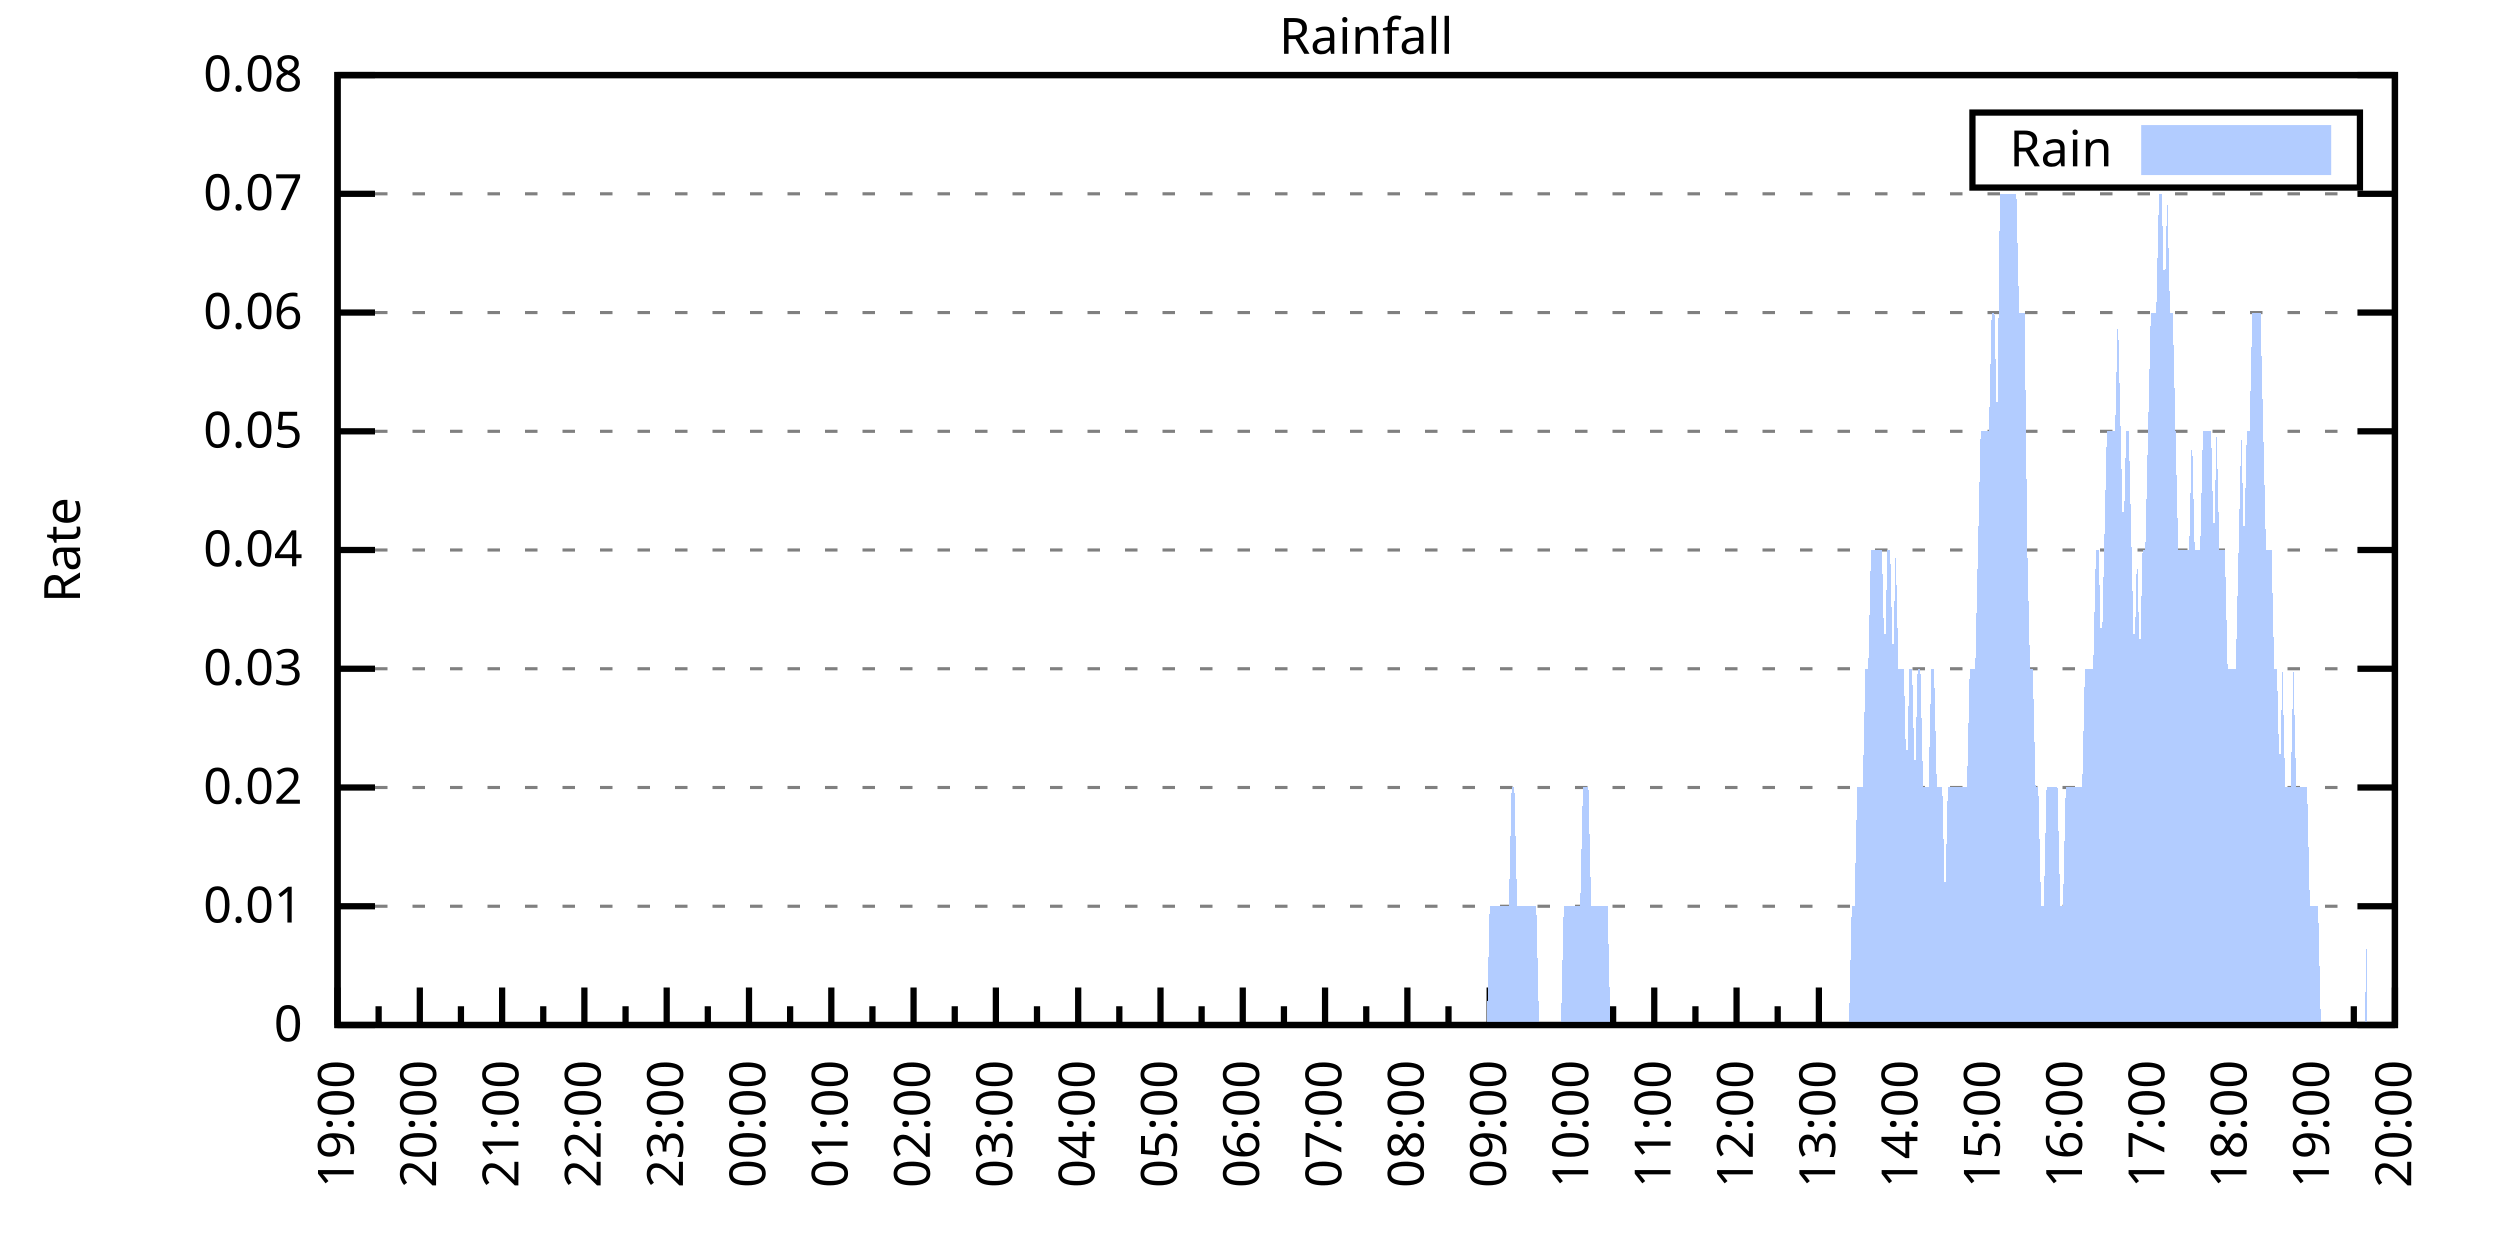
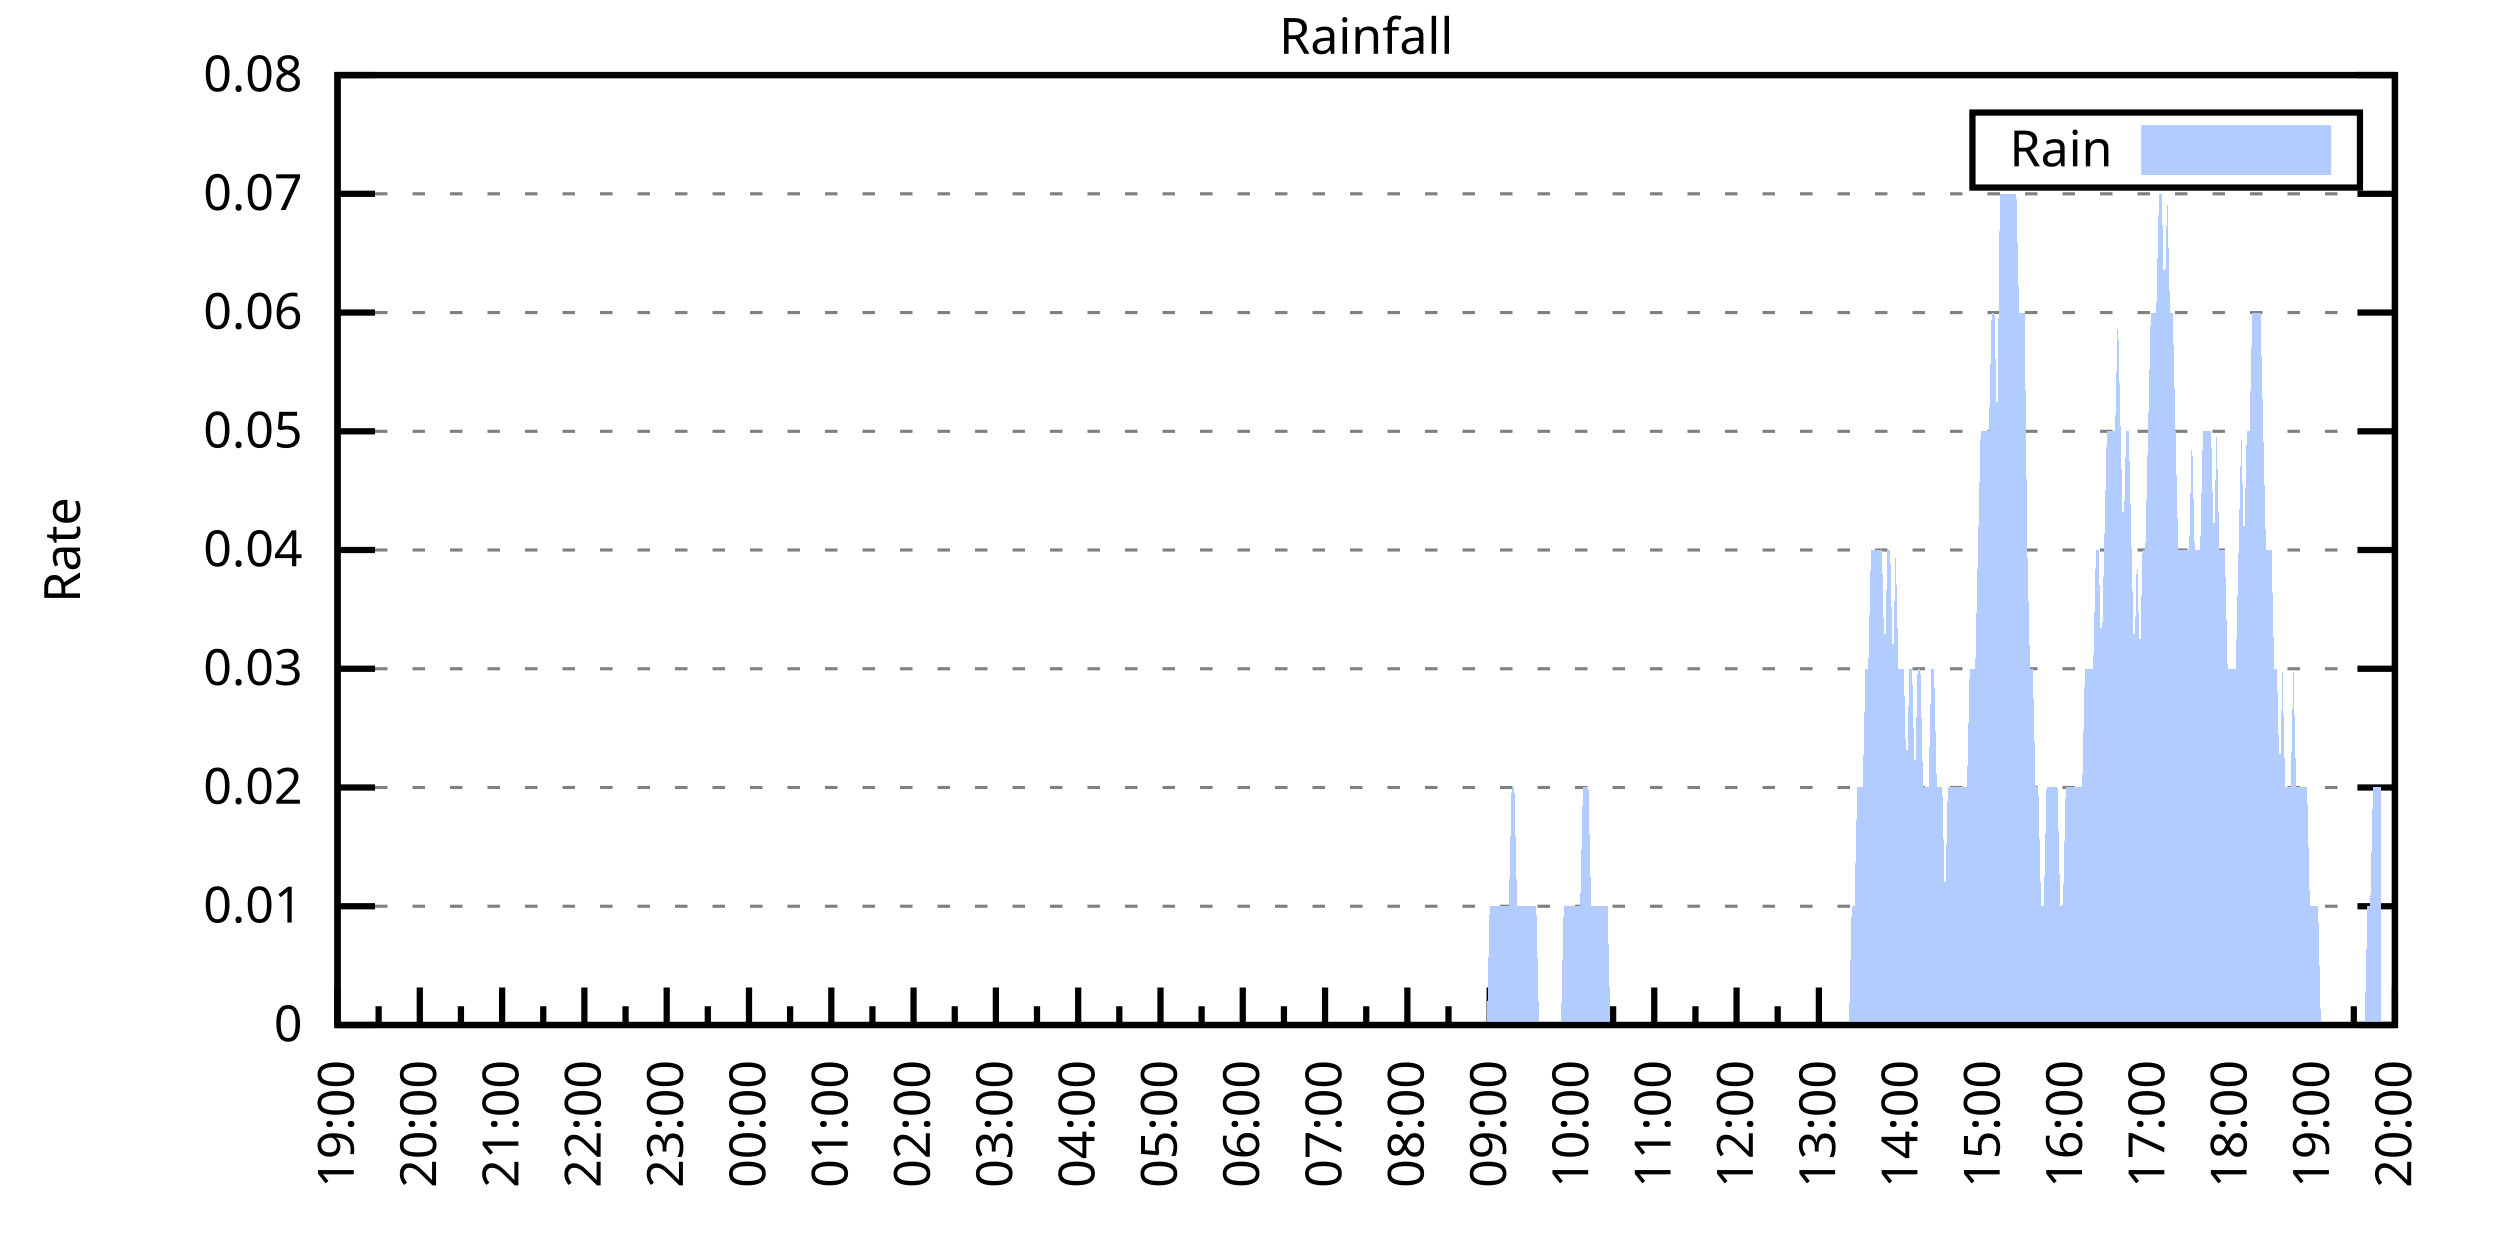
<svg xmlns="http://www.w3.org/2000/svg" xmlns:xlink="http://www.w3.org/1999/xlink" width="400" height="200" viewBox="0 0 400 200">
  <g id="gnuplot_canvas">
    <rect x="0" y="0" width="400" height="200" fill="none" />
    <defs>
      <circle id="gpDot" r="0.5" stroke-width="0.5" stroke="currentColor" />
      <path id="gpPt0" stroke-width="0.333" stroke="currentColor" d="M-1,0 h2 M0,-1 v2" />
      <path id="gpPt1" stroke-width="0.333" stroke="currentColor" d="M-1,-1 L1,1 M1,-1 L-1,1" />
      <path id="gpPt2" stroke-width="0.333" stroke="currentColor" d="M-1,0 L1,0 M0,-1 L0,1 M-1,-1 L1,1 M-1,1 L1,-1" />
      <rect id="gpPt3" stroke-width="0.333" stroke="currentColor" x="-1" y="-1" width="2" height="2" />
      <rect id="gpPt4" stroke-width="0.333" stroke="currentColor" fill="currentColor" x="-1" y="-1" width="2" height="2" />
      <circle id="gpPt5" stroke-width="0.333" stroke="currentColor" cx="0" cy="0" r="1" />
      <use xlink:href="#gpPt5" id="gpPt6" fill="currentColor" stroke="none" />
      <path id="gpPt7" stroke-width="0.333" stroke="currentColor" d="M0,-1.33 L-1.33,0.67 L1.33,0.67 z" />
      <use xlink:href="#gpPt7" id="gpPt8" fill="currentColor" stroke="none" />
      <use xlink:href="#gpPt7" id="gpPt9" stroke="currentColor" transform="rotate(180)" />
      <use xlink:href="#gpPt9" id="gpPt10" fill="currentColor" stroke="none" />
      <use xlink:href="#gpPt3" id="gpPt11" stroke="currentColor" transform="rotate(45)" />
      <use xlink:href="#gpPt11" id="gpPt12" fill="currentColor" stroke="none" />
      <path id="gpPt13" stroke-width="0.333" stroke="currentColor" d="M0,1.330 L1.265,0.411 L0.782,-1.067 L-0.782,-1.076 L-1.265,0.411 z" />
      <use xlink:href="#gpPt13" id="gpPt14" fill="currentColor" stroke="none" />
      <filter id="textbox" filterUnits="objectBoundingBox" x="0" y="0" height="1" width="1">
        <feFlood flood-color="white" flood-opacity="1" result="bgnd" />
        <feComposite in="SourceGraphic" in2="bgnd" operator="atop" />
      </filter>
      <filter id="greybox" filterUnits="objectBoundingBox" x="0" y="0" height="1" width="1">
        <feFlood flood-color="lightgrey" flood-opacity="1" result="grey" />
        <feComposite in="SourceGraphic" in2="grey" operator="atop" />
      </filter>
    </defs>
    <g fill="none" color="white" stroke="currentColor" stroke-width="1.00" stroke-linecap="butt" stroke-linejoin="miter">
</g>
    <g fill="none" color="black" stroke="currentColor" stroke-width="1.00" stroke-linecap="butt" stroke-linejoin="miter">
      <g stroke="none" shape-rendering="crispEdges">
        <polygon fill="rgb(255, 255, 255)" points="54.00,164.00 383.18,164.00 383.18,12.02 54.00,12.02 " />
      </g>
    </g>
    <g fill="none" color="black" stroke="currentColor" stroke-width="1.00" stroke-linecap="butt" stroke-linejoin="miter">
</g>
    <g fill="none" color="black" stroke="black" stroke-width="0.50" stroke-linecap="butt" stroke-linejoin="miter">
</g>
    <g fill="none" color="gray" stroke="currentColor" stroke-width="0.50" stroke-linecap="butt" stroke-linejoin="miter">
      <path stroke="gray" stroke-dasharray="2,4" class="gridline" d="M54.00,164.00 L383.19,164.00  " />
    </g>
    <g fill="none" color="gray" stroke="gray" stroke-width="1.00" stroke-linecap="butt" stroke-linejoin="miter">
</g>
    <g fill="none" color="black" stroke="currentColor" stroke-width="1.00" stroke-linecap="butt" stroke-linejoin="miter">
      <path stroke="black" d="M54.00,164.00 L60.00,164.00 M383.19,164.00 L377.19,164.00  " />
      <g transform="translate(48.40,166.60)" stroke="none" fill="black" font-family="Sans" font-size="8.00" text-anchor="end">
        <text>
          <tspan font-family="Sans"> 0</tspan>
        </text>
      </g>
    </g>
    <g fill="none" color="black" stroke="currentColor" stroke-width="1.00" stroke-linecap="butt" stroke-linejoin="miter">
</g>
    <g fill="none" color="black" stroke="black" stroke-width="0.50" stroke-linecap="butt" stroke-linejoin="miter">
</g>
    <g fill="none" color="gray" stroke="currentColor" stroke-width="0.50" stroke-linecap="butt" stroke-linejoin="miter">
      <path stroke="gray" stroke-dasharray="2,4" class="gridline" d="M54.00,145.00 L383.19,145.00  " />
    </g>
    <g fill="none" color="gray" stroke="gray" stroke-width="1.00" stroke-linecap="butt" stroke-linejoin="miter">
</g>
    <g fill="none" color="black" stroke="currentColor" stroke-width="1.00" stroke-linecap="butt" stroke-linejoin="miter">
      <path stroke="black" d="M54.00,145.00 L60.00,145.00 M383.19,145.00 L377.19,145.00  " />
      <g transform="translate(48.40,147.60)" stroke="none" fill="black" font-family="Sans" font-size="8.00" text-anchor="end">
        <text>
          <tspan font-family="Sans"> 0.01</tspan>
        </text>
      </g>
    </g>
    <g fill="none" color="black" stroke="currentColor" stroke-width="1.00" stroke-linecap="butt" stroke-linejoin="miter">
</g>
    <g fill="none" color="black" stroke="black" stroke-width="0.50" stroke-linecap="butt" stroke-linejoin="miter">
</g>
    <g fill="none" color="gray" stroke="currentColor" stroke-width="0.50" stroke-linecap="butt" stroke-linejoin="miter">
      <path stroke="gray" stroke-dasharray="2,4" class="gridline" d="M54.00,126.00 L383.19,126.00  " />
    </g>
    <g fill="none" color="gray" stroke="gray" stroke-width="1.00" stroke-linecap="butt" stroke-linejoin="miter">
</g>
    <g fill="none" color="black" stroke="currentColor" stroke-width="1.00" stroke-linecap="butt" stroke-linejoin="miter">
      <path stroke="black" d="M54.00,126.00 L60.00,126.00 M383.19,126.00 L377.19,126.00  " />
      <g transform="translate(48.40,128.60)" stroke="none" fill="black" font-family="Sans" font-size="8.00" text-anchor="end">
        <text>
          <tspan font-family="Sans"> 0.02</tspan>
        </text>
      </g>
    </g>
    <g fill="none" color="black" stroke="currentColor" stroke-width="1.00" stroke-linecap="butt" stroke-linejoin="miter">
</g>
    <g fill="none" color="black" stroke="black" stroke-width="0.50" stroke-linecap="butt" stroke-linejoin="miter">
</g>
    <g fill="none" color="gray" stroke="currentColor" stroke-width="0.50" stroke-linecap="butt" stroke-linejoin="miter">
      <path stroke="gray" stroke-dasharray="2,4" class="gridline" d="M54.00,107.00 L383.19,107.00  " />
    </g>
    <g fill="none" color="gray" stroke="gray" stroke-width="1.00" stroke-linecap="butt" stroke-linejoin="miter">
</g>
    <g fill="none" color="black" stroke="currentColor" stroke-width="1.00" stroke-linecap="butt" stroke-linejoin="miter">
      <path stroke="black" d="M54.00,107.00 L60.00,107.00 M383.19,107.00 L377.19,107.00  " />
      <g transform="translate(48.40,109.60)" stroke="none" fill="black" font-family="Sans" font-size="8.00" text-anchor="end">
        <text>
          <tspan font-family="Sans"> 0.03</tspan>
        </text>
      </g>
    </g>
    <g fill="none" color="black" stroke="currentColor" stroke-width="1.00" stroke-linecap="butt" stroke-linejoin="miter">
</g>
    <g fill="none" color="black" stroke="black" stroke-width="0.50" stroke-linecap="butt" stroke-linejoin="miter">
</g>
    <g fill="none" color="gray" stroke="currentColor" stroke-width="0.50" stroke-linecap="butt" stroke-linejoin="miter">
      <path stroke="gray" stroke-dasharray="2,4" class="gridline" d="M54.00,88.00 L383.19,88.00  " />
    </g>
    <g fill="none" color="gray" stroke="gray" stroke-width="1.00" stroke-linecap="butt" stroke-linejoin="miter">
</g>
    <g fill="none" color="black" stroke="currentColor" stroke-width="1.00" stroke-linecap="butt" stroke-linejoin="miter">
      <path stroke="black" d="M54.00,88.00 L60.00,88.00 M383.19,88.00 L377.19,88.00  " />
      <g transform="translate(48.40,90.60)" stroke="none" fill="black" font-family="Sans" font-size="8.00" text-anchor="end">
        <text>
          <tspan font-family="Sans"> 0.04</tspan>
        </text>
      </g>
    </g>
    <g fill="none" color="black" stroke="currentColor" stroke-width="1.00" stroke-linecap="butt" stroke-linejoin="miter">
</g>
    <g fill="none" color="black" stroke="black" stroke-width="0.50" stroke-linecap="butt" stroke-linejoin="miter">
</g>
    <g fill="none" color="gray" stroke="currentColor" stroke-width="0.50" stroke-linecap="butt" stroke-linejoin="miter">
      <path stroke="gray" stroke-dasharray="2,4" class="gridline" d="M54.00,69.01 L383.19,69.01  " />
    </g>
    <g fill="none" color="gray" stroke="gray" stroke-width="1.00" stroke-linecap="butt" stroke-linejoin="miter">
</g>
    <g fill="none" color="black" stroke="currentColor" stroke-width="1.00" stroke-linecap="butt" stroke-linejoin="miter">
      <path stroke="black" d="M54.00,69.01 L60.00,69.01 M383.19,69.01 L377.19,69.01  " />
      <g transform="translate(48.40,71.61)" stroke="none" fill="black" font-family="Sans" font-size="8.00" text-anchor="end">
        <text>
          <tspan font-family="Sans"> 0.05</tspan>
        </text>
      </g>
    </g>
    <g fill="none" color="black" stroke="currentColor" stroke-width="1.00" stroke-linecap="butt" stroke-linejoin="miter">
</g>
    <g fill="none" color="black" stroke="black" stroke-width="0.50" stroke-linecap="butt" stroke-linejoin="miter">
</g>
    <g fill="none" color="gray" stroke="currentColor" stroke-width="0.50" stroke-linecap="butt" stroke-linejoin="miter">
      <path stroke="gray" stroke-dasharray="2,4" class="gridline" d="M54.00,50.01 L383.19,50.01  " />
    </g>
    <g fill="none" color="gray" stroke="gray" stroke-width="1.00" stroke-linecap="butt" stroke-linejoin="miter">
</g>
    <g fill="none" color="black" stroke="currentColor" stroke-width="1.00" stroke-linecap="butt" stroke-linejoin="miter">
      <path stroke="black" d="M54.00,50.01 L60.00,50.01 M383.19,50.01 L377.19,50.01  " />
      <g transform="translate(48.40,52.61)" stroke="none" fill="black" font-family="Sans" font-size="8.00" text-anchor="end">
        <text>
          <tspan font-family="Sans"> 0.06</tspan>
        </text>
      </g>
    </g>
    <g fill="none" color="black" stroke="currentColor" stroke-width="1.00" stroke-linecap="butt" stroke-linejoin="miter">
</g>
    <g fill="none" color="black" stroke="black" stroke-width="0.50" stroke-linecap="butt" stroke-linejoin="miter">
</g>
    <g fill="none" color="gray" stroke="currentColor" stroke-width="0.50" stroke-linecap="butt" stroke-linejoin="miter">
      <path stroke="gray" stroke-dasharray="2,4" class="gridline" d="M54.00,31.01 L383.19,31.01  " />
    </g>
    <g fill="none" color="gray" stroke="gray" stroke-width="1.00" stroke-linecap="butt" stroke-linejoin="miter">
</g>
    <g fill="none" color="black" stroke="currentColor" stroke-width="1.00" stroke-linecap="butt" stroke-linejoin="miter">
      <path stroke="black" d="M54.00,31.01 L60.00,31.01 M383.19,31.01 L377.19,31.01  " />
      <g transform="translate(48.40,33.61)" stroke="none" fill="black" font-family="Sans" font-size="8.00" text-anchor="end">
        <text>
          <tspan font-family="Sans"> 0.07</tspan>
        </text>
      </g>
    </g>
    <g fill="none" color="black" stroke="currentColor" stroke-width="1.00" stroke-linecap="butt" stroke-linejoin="miter">
</g>
    <g fill="none" color="black" stroke="black" stroke-width="0.50" stroke-linecap="butt" stroke-linejoin="miter">
</g>
    <g fill="none" color="gray" stroke="currentColor" stroke-width="0.50" stroke-linecap="butt" stroke-linejoin="miter">
      <path stroke="gray" stroke-dasharray="2,4" class="gridline" d="M54.00,12.01 L383.19,12.01  " />
    </g>
    <g fill="none" color="gray" stroke="gray" stroke-width="1.00" stroke-linecap="butt" stroke-linejoin="miter">
</g>
    <g fill="none" color="black" stroke="currentColor" stroke-width="1.00" stroke-linecap="butt" stroke-linejoin="miter">
      <path stroke="black" d="M54.00,12.01 L60.00,12.01 M383.19,12.01 L377.19,12.01  " />
      <g transform="translate(48.40,14.61)" stroke="none" fill="black" font-family="Sans" font-size="8.00" text-anchor="end">
        <text>
          <tspan font-family="Sans"> 0.08</tspan>
        </text>
      </g>
    </g>
    <g fill="none" color="black" stroke="currentColor" stroke-width="1.00" stroke-linecap="butt" stroke-linejoin="miter">
      <path stroke="black" d="M54.00,164.00 L54.00,158.00  " />
      <g transform="translate(56.60,169.60) rotate(270)" stroke="none" fill="black" font-family="Sans" font-size="8.00" text-anchor="end">
        <text>
          <tspan font-family="Sans">19:00</tspan>
        </text>
      </g>
    </g>
    <g fill="none" color="black" stroke="currentColor" stroke-width="1.00" stroke-linecap="butt" stroke-linejoin="miter">
      <path stroke="black" d="M60.58,164.00 L60.58,161.00 M67.17,164.00 L67.17,158.00  " />
      <g transform="translate(69.77,169.60) rotate(270)" stroke="none" fill="black" font-family="Sans" font-size="8.00" text-anchor="end">
        <text>
          <tspan font-family="Sans">20:00</tspan>
        </text>
      </g>
    </g>
    <g fill="none" color="black" stroke="currentColor" stroke-width="1.00" stroke-linecap="butt" stroke-linejoin="miter">
      <path stroke="black" d="M73.75,164.00 L73.75,161.00 M80.34,164.00 L80.34,158.00  " />
      <g transform="translate(82.94,169.60) rotate(270)" stroke="none" fill="black" font-family="Sans" font-size="8.00" text-anchor="end">
        <text>
          <tspan font-family="Sans">21:00</tspan>
        </text>
      </g>
    </g>
    <g fill="none" color="black" stroke="currentColor" stroke-width="1.00" stroke-linecap="butt" stroke-linejoin="miter">
      <path stroke="black" d="M86.92,164.00 L86.92,161.00 M93.50,164.00 L93.50,158.00  " />
      <g transform="translate(96.10,169.60) rotate(270)" stroke="none" fill="black" font-family="Sans" font-size="8.00" text-anchor="end">
        <text>
          <tspan font-family="Sans">22:00</tspan>
        </text>
      </g>
    </g>
    <g fill="none" color="black" stroke="currentColor" stroke-width="1.00" stroke-linecap="butt" stroke-linejoin="miter">
      <path stroke="black" d="M100.09,164.00 L100.09,161.00 M106.67,164.00 L106.67,158.00  " />
      <g transform="translate(109.27,169.60) rotate(270)" stroke="none" fill="black" font-family="Sans" font-size="8.00" text-anchor="end">
        <text>
          <tspan font-family="Sans">23:00</tspan>
        </text>
      </g>
    </g>
    <g fill="none" color="black" stroke="currentColor" stroke-width="1.00" stroke-linecap="butt" stroke-linejoin="miter">
      <path stroke="black" d="M113.25,164.00 L113.25,161.00 M119.84,164.00 L119.84,158.00  " />
      <g transform="translate(122.44,169.60) rotate(270)" stroke="none" fill="black" font-family="Sans" font-size="8.00" text-anchor="end">
        <text>
          <tspan font-family="Sans">00:00</tspan>
        </text>
      </g>
    </g>
    <g fill="none" color="black" stroke="currentColor" stroke-width="1.00" stroke-linecap="butt" stroke-linejoin="miter">
      <path stroke="black" d="M126.42,164.00 L126.42,161.00 M133.01,164.00 L133.01,158.00  " />
      <g transform="translate(135.61,169.60) rotate(270)" stroke="none" fill="black" font-family="Sans" font-size="8.00" text-anchor="end">
        <text>
          <tspan font-family="Sans">01:00</tspan>
        </text>
      </g>
    </g>
    <g fill="none" color="black" stroke="currentColor" stroke-width="1.00" stroke-linecap="butt" stroke-linejoin="miter">
      <path stroke="black" d="M139.59,164.00 L139.59,161.00 M146.17,164.00 L146.17,158.00  " />
      <g transform="translate(148.77,169.60) rotate(270)" stroke="none" fill="black" font-family="Sans" font-size="8.00" text-anchor="end">
        <text>
          <tspan font-family="Sans">02:00</tspan>
        </text>
      </g>
    </g>
    <g fill="none" color="black" stroke="currentColor" stroke-width="1.00" stroke-linecap="butt" stroke-linejoin="miter">
      <path stroke="black" d="M152.76,164.00 L152.76,161.00 M159.34,164.00 L159.34,158.00  " />
      <g transform="translate(161.94,169.60) rotate(270)" stroke="none" fill="black" font-family="Sans" font-size="8.00" text-anchor="end">
        <text>
          <tspan font-family="Sans">03:00</tspan>
        </text>
      </g>
    </g>
    <g fill="none" color="black" stroke="currentColor" stroke-width="1.00" stroke-linecap="butt" stroke-linejoin="miter">
      <path stroke="black" d="M165.92,164.00 L165.92,161.00 M172.51,164.00 L172.51,158.00  " />
      <g transform="translate(175.11,169.60) rotate(270)" stroke="none" fill="black" font-family="Sans" font-size="8.00" text-anchor="end">
        <text>
          <tspan font-family="Sans">04:00</tspan>
        </text>
      </g>
    </g>
    <g fill="none" color="black" stroke="currentColor" stroke-width="1.00" stroke-linecap="butt" stroke-linejoin="miter">
      <path stroke="black" d="M179.09,164.00 L179.09,161.00 M185.68,164.00 L185.68,158.00  " />
      <g transform="translate(188.28,169.60) rotate(270)" stroke="none" fill="black" font-family="Sans" font-size="8.00" text-anchor="end">
        <text>
          <tspan font-family="Sans">05:00</tspan>
        </text>
      </g>
    </g>
    <g fill="none" color="black" stroke="currentColor" stroke-width="1.00" stroke-linecap="butt" stroke-linejoin="miter">
      <path stroke="black" d="M192.26,164.00 L192.26,161.00 M198.84,164.00 L198.84,158.00  " />
      <g transform="translate(201.44,169.60) rotate(270)" stroke="none" fill="black" font-family="Sans" font-size="8.00" text-anchor="end">
        <text>
          <tspan font-family="Sans">06:00</tspan>
        </text>
      </g>
    </g>
    <g fill="none" color="black" stroke="currentColor" stroke-width="1.00" stroke-linecap="butt" stroke-linejoin="miter">
      <path stroke="black" d="M205.43,164.00 L205.43,161.00 M212.01,164.00 L212.01,158.00  " />
      <g transform="translate(214.61,169.60) rotate(270)" stroke="none" fill="black" font-family="Sans" font-size="8.00" text-anchor="end">
        <text>
          <tspan font-family="Sans">07:00</tspan>
        </text>
      </g>
    </g>
    <g fill="none" color="black" stroke="currentColor" stroke-width="1.00" stroke-linecap="butt" stroke-linejoin="miter">
      <path stroke="black" d="M218.60,164.00 L218.60,161.00 M225.18,164.00 L225.18,158.00  " />
      <g transform="translate(227.78,169.60) rotate(270)" stroke="none" fill="black" font-family="Sans" font-size="8.00" text-anchor="end">
        <text>
          <tspan font-family="Sans">08:00</tspan>
        </text>
      </g>
    </g>
    <g fill="none" color="black" stroke="currentColor" stroke-width="1.00" stroke-linecap="butt" stroke-linejoin="miter">
      <path stroke="black" d="M231.76,164.00 L231.76,161.00 M238.35,164.00 L238.35,158.00  " />
      <g transform="translate(240.95,169.60) rotate(270)" stroke="none" fill="black" font-family="Sans" font-size="8.00" text-anchor="end">
        <text>
          <tspan font-family="Sans">09:00</tspan>
        </text>
      </g>
    </g>
    <g fill="none" color="black" stroke="currentColor" stroke-width="1.00" stroke-linecap="butt" stroke-linejoin="miter">
      <path stroke="black" d="M244.93,164.00 L244.93,161.00 M251.51,164.00 L251.51,158.00  " />
      <g transform="translate(254.11,169.60) rotate(270)" stroke="none" fill="black" font-family="Sans" font-size="8.00" text-anchor="end">
        <text>
          <tspan font-family="Sans">10:00</tspan>
        </text>
      </g>
    </g>
    <g fill="none" color="black" stroke="currentColor" stroke-width="1.00" stroke-linecap="butt" stroke-linejoin="miter">
      <path stroke="black" d="M258.10,164.00 L258.10,161.00 M264.68,164.00 L264.68,158.00  " />
      <g transform="translate(267.28,169.60) rotate(270)" stroke="none" fill="black" font-family="Sans" font-size="8.00" text-anchor="end">
        <text>
          <tspan font-family="Sans">11:00</tspan>
        </text>
      </g>
    </g>
    <g fill="none" color="black" stroke="currentColor" stroke-width="1.00" stroke-linecap="butt" stroke-linejoin="miter">
      <path stroke="black" d="M271.27,164.00 L271.27,161.00 M277.85,164.00 L277.85,158.00  " />
      <g transform="translate(280.45,169.60) rotate(270)" stroke="none" fill="black" font-family="Sans" font-size="8.00" text-anchor="end">
        <text>
          <tspan font-family="Sans">12:00</tspan>
        </text>
      </g>
    </g>
    <g fill="none" color="black" stroke="currentColor" stroke-width="1.00" stroke-linecap="butt" stroke-linejoin="miter">
      <path stroke="black" d="M284.43,164.00 L284.43,161.00 M291.02,164.00 L291.02,158.00  " />
      <g transform="translate(293.62,169.60) rotate(270)" stroke="none" fill="black" font-family="Sans" font-size="8.00" text-anchor="end">
        <text>
          <tspan font-family="Sans">13:00</tspan>
        </text>
      </g>
    </g>
    <g fill="none" color="black" stroke="currentColor" stroke-width="1.00" stroke-linecap="butt" stroke-linejoin="miter">
      <path stroke="black" d="M297.60,164.00 L297.60,161.00 M304.18,164.00 L304.18,158.00  " />
      <g transform="translate(306.78,169.60) rotate(270)" stroke="none" fill="black" font-family="Sans" font-size="8.00" text-anchor="end">
        <text>
          <tspan font-family="Sans">14:00</tspan>
        </text>
      </g>
    </g>
    <g fill="none" color="black" stroke="currentColor" stroke-width="1.00" stroke-linecap="butt" stroke-linejoin="miter">
      <path stroke="black" d="M310.77,164.00 L310.77,161.00 M317.35,164.00 L317.35,158.00  " />
      <g transform="translate(319.95,169.60) rotate(270)" stroke="none" fill="black" font-family="Sans" font-size="8.00" text-anchor="end">
        <text>
          <tspan font-family="Sans">15:00</tspan>
        </text>
      </g>
    </g>
    <g fill="none" color="black" stroke="currentColor" stroke-width="1.00" stroke-linecap="butt" stroke-linejoin="miter">
      <path stroke="black" d="M323.94,164.00 L323.94,161.00 M330.52,164.00 L330.52,158.00  " />
      <g transform="translate(333.12,169.60) rotate(270)" stroke="none" fill="black" font-family="Sans" font-size="8.00" text-anchor="end">
        <text>
          <tspan font-family="Sans">16:00</tspan>
        </text>
      </g>
    </g>
    <g fill="none" color="black" stroke="currentColor" stroke-width="1.00" stroke-linecap="butt" stroke-linejoin="miter">
      <path stroke="black" d="M337.10,164.00 L337.10,161.00 M343.69,164.00 L343.69,158.00  " />
      <g transform="translate(346.29,169.60) rotate(270)" stroke="none" fill="black" font-family="Sans" font-size="8.00" text-anchor="end">
        <text>
          <tspan font-family="Sans">17:00</tspan>
        </text>
      </g>
    </g>
    <g fill="none" color="black" stroke="currentColor" stroke-width="1.00" stroke-linecap="butt" stroke-linejoin="miter">
      <path stroke="black" d="M350.27,164.00 L350.27,161.00 M356.85,164.00 L356.85,158.00  " />
      <g transform="translate(359.45,169.60) rotate(270)" stroke="none" fill="black" font-family="Sans" font-size="8.00" text-anchor="end">
        <text>
          <tspan font-family="Sans">18:00</tspan>
        </text>
      </g>
    </g>
    <g fill="none" color="black" stroke="currentColor" stroke-width="1.00" stroke-linecap="butt" stroke-linejoin="miter">
      <path stroke="black" d="M363.44,164.00 L363.44,161.00 M370.02,164.00 L370.02,158.00  " />
      <g transform="translate(372.62,169.60) rotate(270)" stroke="none" fill="black" font-family="Sans" font-size="8.00" text-anchor="end">
        <text>
          <tspan font-family="Sans">19:00</tspan>
        </text>
      </g>
    </g>
    <g fill="none" color="black" stroke="currentColor" stroke-width="1.00" stroke-linecap="butt" stroke-linejoin="miter">
      <path stroke="black" d="M376.61,164.00 L376.61,161.00 M383.19,164.00 L383.19,158.00  " />
      <g transform="translate(385.79,169.60) rotate(270)" stroke="none" fill="black" font-family="Sans" font-size="8.00" text-anchor="end">
        <text>
          <tspan font-family="Sans">20:00</tspan>
        </text>
      </g>
    </g>
    <g fill="none" color="black" stroke="currentColor" stroke-width="1.00" stroke-linecap="butt" stroke-linejoin="miter">
</g>
    <g fill="none" color="black" stroke="currentColor" stroke-width="1.00" stroke-linecap="butt" stroke-linejoin="miter">
      <path stroke="black" d="M54.00,12.01 L54.00,164.00 L383.19,164.00 L383.19,12.01 L54.00,12.01 Z  " />
    </g>
    <g fill="none" color="black" stroke="currentColor" stroke-width="1.00" stroke-linecap="butt" stroke-linejoin="miter">
      <g transform="translate(12.80,88.01) rotate(270)" stroke="none" fill="black" font-family="Sans" font-size="8.00" text-anchor="middle">
        <text>
          <tspan font-family="Sans">Rate</tspan>
        </text>
      </g>
    </g>
    <g fill="none" color="black" stroke="currentColor" stroke-width="1.00" stroke-linecap="butt" stroke-linejoin="miter">
</g>
    <g fill="none" color="black" stroke="currentColor" stroke-width="1.00" stroke-linecap="butt" stroke-linejoin="miter">
      <path stroke="black" d="M315.59,30.01 L315.59,18.01 L377.59,18.01 L377.59,30.01 L315.59,30.01 Z  " />
    </g>
    <g id="Rainfall_plot_1">
      <g fill="none" color="white" stroke="black" stroke-width="2.00" stroke-linecap="butt" stroke-linejoin="miter">
</g>
      <g fill="none" color="black" stroke="currentColor" stroke-width="2.00" stroke-linecap="butt" stroke-linejoin="miter">
        <g transform="translate(337.99,26.61)" stroke="none" fill="black" font-family="Sans" font-size="8.00" text-anchor="end">
          <text>
            <tspan font-family="Sans">Rain</tspan>
          </text>
        </g>
      </g>
      <g fill="none" color="black" stroke="currentColor" stroke-width="2.00" stroke-linecap="butt" stroke-linejoin="miter">
        <g stroke="none" shape-rendering="crispEdges">
          <polygon fill="rgb(178, 204, 255)" points="343.59,27.01 371.99,27.01 371.99,21.01 343.59,21.01 " />
        </g>
        <path stroke="rgb(178, 204, 255)" d="M343.59,27.01 L371.99,27.01 L371.99,21.01 L343.59,21.01 L343.59,27.01 Z  " />
      </g>
      <g fill="none" color="black" stroke="currentColor" stroke-width="2.00" stroke-linecap="butt" stroke-linejoin="miter">
        <g stroke="none" shape-rendering="crispEdges">
-           <polygon fill="rgb(178, 204, 255)" points="63.22,164.00 63.66,164.00 64.10,164.00 64.53,164.00 64.97,164.00 65.41,164.00 65.85,164.00 66.29,164.00 66.73,164.00 67.17,164.00 67.61,164.00 68.05,164.00 68.48,164.00 68.92,164.00 69.36,164.00 69.80,164.00 70.24,164.00 70.68,164.00 71.12,164.00 71.56,164.00 72.00,164.00 72.43,164.00 72.87,164.00 73.31,164.00 73.75,164.00 74.19,164.00 74.63,164.00 75.07,164.00 75.51,164.00 75.95,164.00 76.38,164.00 76.82,164.00 77.26,164.00 77.70,164.00 78.14,164.00 78.58,164.00 79.02,164.00 79.46,164.00 79.90,164.00 80.34,164.00 80.77,164.00 81.21,164.00 81.65,164.00 82.09,164.00 82.53,164.00 82.97,164.00 83.41,164.00 83.85,164.00 84.29,164.00 84.72,164.00 85.16,164.00 85.60,164.00 86.04,164.00 86.48,164.00 86.92,164.00 87.36,164.00 87.80,164.00 88.24,164.00 88.67,164.00 89.11,164.00 89.55,164.00 89.99,164.00 90.43,164.00 90.87,164.00 91.31,164.00 91.75,164.00 92.19,164.00 92.62,164.00 93.06,164.00 93.50,164.00 93.94,164.00 94.38,164.00 94.82,164.00 95.26,164.00 95.70,164.00 96.14,164.00 96.58,164.00 97.01,164.00 97.45,164.00 97.89,164.00 98.33,164.00 98.77,164.00 99.21,164.00 99.65,164.00 100.09,164.00 100.53,164.00 100.96,164.00 101.40,164.00 101.84,164.00 102.28,164.00 102.72,164.00 103.16,164.00 103.60,164.00 104.04,164.00 104.48,164.00 104.91,164.00 105.35,164.00 105.79,164.00 106.23,164.00 106.67,164.00 107.11,164.00 107.55,164.00 107.99,164.00 108.43,164.00 108.87,164.00 109.30,164.00 109.74,164.00 110.18,164.00 110.62,164.00 111.06,164.00 111.50,164.00 111.94,164.00 112.38,164.00 112.82,164.00 113.25,164.00 113.69,164.00 114.13,164.00 114.57,164.00 115.01,164.00 115.45,164.00 115.89,164.00 116.33,164.00 116.77,164.00 117.20,164.00 117.64,164.00 118.08,164.00 118.52,164.00 118.96,164.00 119.40,164.00 119.84,164.00 120.28,164.00 120.72,164.00 121.15,164.00 121.59,164.00 122.03,164.00 122.47,164.00 122.91,164.00 123.35,164.00 123.79,164.00 124.23,164.00 124.67,164.00 125.11,164.00 125.54,164.00 125.98,164.00 126.42,164.00 126.86,164.00 127.30,164.00 127.74,164.00 128.18,164.00 128.62,164.00 129.06,164.00 129.49,164.00 129.93,164.00 130.37,164.00 130.81,164.00 131.25,164.00 131.69,164.00 132.13,164.00 132.57,164.00 133.01,164.00 133.44,164.00 133.88,164.00 134.32,164.00 134.76,164.00 135.20,164.00 135.64,164.00 136.08,164.00 136.52,164.00 136.96,164.00 137.39,164.00 137.83,164.00 138.27,164.00 138.71,164.00 139.15,164.00 139.59,164.00 140.03,164.00 140.47,164.00 140.91,164.00 141.35,164.00 141.78,164.00 142.22,164.00 142.66,164.00 143.10,164.00 143.54,164.00 143.98,164.00 144.42,164.00 144.86,164.00 145.30,164.00 145.73,164.00 146.17,164.00 146.61,164.00 147.05,164.00 147.49,164.00 147.93,164.00 148.37,164.00 148.81,164.00 149.25,164.00 149.68,164.00 150.12,164.00 150.56,164.00 151.00,164.00 151.44,164.00 151.88,164.00 152.32,164.00 152.76,164.00 153.20,164.00 153.63,164.00 154.07,164.00 154.51,164.00 154.95,164.00 155.39,164.00 155.83,164.00 156.27,164.00 156.71,164.00 157.15,164.00 157.59,164.00 158.02,164.00 158.46,164.00 158.90,164.00 159.34,164.00 159.78,164.00 160.22,164.00 160.66,164.00 161.10,164.00 161.54,164.00 161.97,164.00 162.41,164.00 162.85,164.00 163.29,164.00 163.73,164.00 164.17,164.00 164.61,164.00 165.05,164.00 165.49,164.00 165.92,164.00 166.36,164.00 166.80,164.00 167.24,164.00 167.68,164.00 168.12,164.00 168.56,164.00 169.00,164.00 169.44,164.00 169.87,164.00 170.31,164.00 170.75,164.00 171.19,164.00 171.63,164.00 172.07,164.00 172.51,164.00 172.95,164.00 173.39,164.00 173.83,164.00 174.26,164.00 174.70,164.00 175.14,164.00 175.58,164.00 176.02,164.00 176.46,164.00 176.90,164.00 177.34,164.00 177.78,164.00 178.21,164.00 178.65,164.00 179.09,164.00 179.53,164.00 179.97,164.00 180.41,164.00 180.85,164.00 181.29,164.00 181.73,164.00 182.16,164.00 182.60,164.00 183.04,164.00 183.48,164.00 183.92,164.00 184.36,164.00 184.80,164.00 185.24,164.00 185.68,164.00 186.11,164.00 186.55,164.00 186.99,164.00 187.43,164.00 187.87,164.00 188.31,164.00 188.75,164.00 189.19,164.00 189.63,164.00 190.07,164.00 190.50,164.00 190.94,164.00 191.38,164.00 191.82,164.00 192.26,164.00 192.70,164.00 193.14,164.00 193.58,164.00 194.02,164.00 194.45,164.00 194.89,164.00 195.33,164.00 195.77,164.00 196.21,164.00 196.65,164.00 197.09,164.00 197.53,164.00 197.97,164.00 198.40,164.00 198.84,164.00 199.28,164.00 199.72,164.00 200.16,164.00 200.60,164.00 201.04,164.00 201.48,164.00 201.92,164.00 202.35,164.00 202.79,164.00 203.23,164.00 203.67,164.00 204.11,164.00 204.55,164.00 204.99,164.00 205.43,164.00 205.87,164.00 206.31,164.00 206.74,164.00 207.18,164.00 207.62,164.00 208.06,164.00 208.50,164.00 208.94,164.00 209.38,164.00 209.82,164.00 210.26,164.00 210.69,164.00 211.13,164.00 211.57,164.00 212.01,164.00 212.45,164.00 212.89,164.00 213.33,164.00 213.77,164.00 214.21,164.00 214.64,164.00 215.08,164.00 215.52,164.00 215.96,164.00 216.40,164.00 216.84,164.00 217.28,164.00 217.72,164.00 218.16,164.00 218.60,164.00 219.03,164.00 219.47,164.00 219.91,164.00 220.35,164.00 220.79,164.00 221.23,164.00 221.67,164.00 222.11,164.00 222.55,164.00 222.98,164.00 223.42,164.00 223.86,164.00 224.30,164.00 224.74,164.00 225.18,164.00 225.62,164.00 226.06,164.00 226.50,164.00 226.93,164.00 227.37,164.00 227.81,164.00 228.25,164.00 228.69,164.00 229.13,164.00 229.57,164.00 230.01,164.00 230.45,164.00 230.88,164.00 231.32,164.00 231.76,164.00 232.20,164.00 232.64,164.00 233.08,164.00 233.52,164.00 233.96,164.00 234.40,164.00 234.84,164.00 235.27,164.00 235.71,164.00 236.15,164.00 236.59,164.00 237.03,164.00 237.47,164.00 237.91,164.00 238.35,145.00 238.79,145.00 239.22,145.00 239.66,145.00 240.10,145.00 240.54,145.00 240.98,145.00 241.42,145.00 241.86,126.00 242.30,126.00 242.74,145.00 243.17,145.00 243.61,145.00 244.05,145.00 244.49,145.00 244.93,145.00 245.37,145.00 245.81,145.00 246.25,164.00 246.69,164.00 247.12,164.00 247.56,164.00 248.00,164.00 248.44,164.00 248.88,164.00 249.32,164.00 249.76,164.00 250.20,145.00 250.64,145.00 251.08,145.00 251.51,145.00 251.95,145.00 252.39,145.00 252.83,145.00 253.27,126.00 253.71,126.00 254.15,126.00 254.59,145.00 255.03,145.00 255.46,145.00 255.90,145.00 256.34,145.00 256.78,145.00 257.22,145.00 257.66,164.00 258.10,164.00 258.54,164.00 258.98,164.00 259.41,164.00 259.85,164.00 260.29,164.00 260.73,164.00 261.17,164.00 261.61,164.00 262.05,164.00 262.49,164.00 262.93,164.00 263.36,164.00 263.80,164.00 264.24,164.00 264.68,164.00 265.12,164.00 265.56,164.00 266.00,164.00 266.44,164.00 266.88,164.00 267.32,164.00 267.75,164.00 268.19,164.00 268.63,164.00 269.07,164.00 269.51,164.00 269.95,164.00 270.39,164.00 270.83,164.00 271.27,164.00 271.70,164.00 272.14,164.00 272.58,164.00 273.02,164.00 273.46,164.00 273.90,164.00 274.34,164.00 274.78,164.00 275.22,164.00 275.65,164.00 276.09,164.00 276.53,164.00 276.97,164.00 277.41,164.00 277.85,164.00 278.29,164.00 278.73,164.00 279.17,164.00 279.60,164.00 280.04,164.00 280.48,164.00 280.92,164.00 281.36,164.00 281.80,164.00 282.24,164.00 282.68,164.00 283.12,164.00 283.56,164.00 283.99,164.00 284.43,164.00 284.87,164.00 285.31,164.00 285.75,164.00 286.19,164.00 286.63,164.00 287.07,164.00 287.51,164.00 287.94,164.00 288.38,164.00 288.82,164.00 289.26,164.00 289.70,164.00 290.14,164.00 290.58,164.00 291.02,164.00 291.46,164.00 291.89,164.00 292.33,164.00 292.77,164.00 293.21,164.00 293.65,164.00 294.09,164.00 294.53,164.00 294.97,164.00 295.41,164.00 295.84,164.00 296.28,145.00 296.72,145.00 297.16,126.00 297.60,126.00 298.04,126.00 298.48,107.00 298.92,107.00 299.36,88.00 299.80,88.00 300.23,88.00 300.67,88.00 301.11,88.00 301.55,107.00 301.99,88.00 302.43,88.00 302.87,107.00 303.31,88.00 303.75,107.00 304.18,107.00 304.62,107.00 305.06,126.00 305.50,107.00 305.94,107.00 306.38,126.00 306.82,107.00 307.26,107.00 307.70,126.00 308.13,126.00 308.57,126.00 309.01,107.00 309.45,107.00 309.89,126.00 310.33,126.00 310.77,126.00 311.21,145.00 311.65,126.00 312.08,126.00 312.52,126.00 312.96,126.00 313.40,126.00 313.84,126.00 314.28,126.00 314.72,126.00 315.16,107.00 315.60,107.00 316.04,107.00 316.47,88.00 316.91,69.01 317.35,69.01 317.79,69.01 318.23,69.01 318.67,50.01 319.11,50.01 319.55,69.01 319.99,31.01 320.42,31.01 320.86,31.01 321.30,31.01 321.74,31.01 322.18,31.01 322.62,31.01 323.06,50.01 323.50,50.01 323.94,50.01 324.37,88.00 324.81,107.00 325.25,107.00 325.69,126.00 326.13,126.00 326.57,145.00 327.01,145.00 327.45,126.00 327.89,126.00 328.33,126.00 328.76,126.00 329.20,126.00 329.64,145.00 330.08,145.00 330.52,126.00 330.96,126.00 331.40,126.00 331.84,126.00 332.28,126.00 332.71,126.00 333.15,126.00 333.59,107.00 334.03,107.00 334.47,107.00 334.91,107.00 335.35,88.00 335.79,88.00 336.23,107.00 336.66,88.00 337.10,69.01 337.54,69.01 337.98,69.01 338.42,69.01 338.86,50.01 339.30,69.01 339.74,88.00 340.18,69.01 340.61,69.01 341.05,88.00 341.49,107.00 341.93,88.00 342.37,107.00 342.81,88.00 343.25,88.00 343.69,69.01 344.13,50.01 344.57,50.01 345.00,50.01 345.44,31.01 345.88,31.01 346.32,50.01 346.76,31.01 347.20,50.01 347.64,50.01 348.08,69.01 348.52,88.00 348.95,88.00 349.39,88.00 349.83,88.00 350.27,88.00 350.71,69.01 351.15,88.00 351.59,88.00 352.03,88.00 352.47,69.01 352.90,69.01 353.34,69.01 353.78,69.01 354.22,88.00 354.66,69.01 355.10,88.00 355.54,88.00 355.98,88.00 356.42,107.00 356.85,107.00 357.29,107.00 357.73,107.00 358.17,88.00 358.61,69.01 359.05,88.00 359.49,69.01 359.93,69.01 360.37,50.01 360.81,50.01 361.24,50.01 361.68,50.01 362.12,69.01 362.56,88.00 363.00,88.00 363.44,88.00 363.88,107.00 364.32,107.00 364.76,126.00 365.19,107.00 365.63,126.00 366.07,126.00 366.51,126.00 366.95,107.00 367.39,126.00 367.83,126.00 368.27,126.00 368.71,126.00 369.14,126.00 369.58,145.00 370.02,145.00 370.46,145.00 370.90,145.00 371.34,164.00 371.78,164.00 372.22,164.00 372.66,164.00 373.09,164.00 373.53,164.00 373.97,164.00 374.41,164.00 374.85,164.00 375.29,164.00 375.73,164.00 376.17,164.00 376.61,164.00 377.05,164.00 377.48,164.00 377.92,164.00 378.36,164.00 378.80,145.00 378.80,164.00 63.22,164.00 " />
+           <polygon fill="rgb(178, 204, 255)" points="65.41,164.00 65.85,164.00 66.29,164.00 66.73,164.00 67.17,164.00 67.61,164.00 68.05,164.00 68.48,164.00 68.92,164.00 69.36,164.00 69.80,164.00 70.24,164.00 70.68,164.00 71.12,164.00 71.56,164.00 72.00,164.00 72.43,164.00 72.87,164.00 73.31,164.00 73.75,164.00 74.19,164.00 74.63,164.00 75.07,164.00 75.51,164.00 75.95,164.00 76.38,164.00 76.82,164.00 77.26,164.00 77.70,164.00 78.14,164.00 78.58,164.00 79.02,164.00 79.46,164.00 79.90,164.00 80.34,164.00 80.77,164.00 81.21,164.00 81.65,164.00 82.09,164.00 82.53,164.00 82.97,164.00 83.41,164.00 83.85,164.00 84.29,164.00 84.72,164.00 85.16,164.00 85.60,164.00 86.04,164.00 86.48,164.00 86.92,164.00 87.36,164.00 87.80,164.00 88.24,164.00 88.67,164.00 89.11,164.00 89.55,164.00 89.99,164.00 90.43,164.00 90.87,164.00 91.31,164.00 91.75,164.00 92.19,164.00 92.62,164.00 93.06,164.00 93.50,164.00 93.94,164.00 94.38,164.00 94.82,164.00 95.26,164.00 95.70,164.00 96.14,164.00 96.58,164.00 97.01,164.00 97.45,164.00 97.89,164.00 98.33,164.00 98.77,164.00 99.21,164.00 99.65,164.00 100.09,164.00 100.53,164.00 100.96,164.00 101.40,164.00 101.84,164.00 102.28,164.00 102.72,164.00 103.16,164.00 103.60,164.00 104.04,164.00 104.48,164.00 104.91,164.00 105.35,164.00 105.79,164.00 106.23,164.00 106.67,164.00 107.11,164.00 107.55,164.00 107.99,164.00 108.43,164.00 108.87,164.00 109.30,164.00 109.74,164.00 110.18,164.00 110.62,164.00 111.06,164.00 111.50,164.00 111.94,164.00 112.38,164.00 112.82,164.00 113.25,164.00 113.69,164.00 114.13,164.00 114.57,164.00 115.01,164.00 115.45,164.00 115.89,164.00 116.33,164.00 116.77,164.00 117.20,164.00 117.64,164.00 118.08,164.00 118.52,164.00 118.96,164.00 119.40,164.00 119.84,164.00 120.28,164.00 120.72,164.00 121.15,164.00 121.59,164.00 122.03,164.00 122.47,164.00 122.91,164.00 123.35,164.00 123.79,164.00 124.23,164.00 124.67,164.00 125.11,164.00 125.54,164.00 125.98,164.00 126.42,164.00 126.86,164.00 127.30,164.00 127.74,164.00 128.18,164.00 128.62,164.00 129.06,164.00 129.49,164.00 129.93,164.00 130.37,164.00 130.81,164.00 131.25,164.00 131.69,164.00 132.13,164.00 132.57,164.00 133.01,164.00 133.44,164.00 133.88,164.00 134.32,164.00 134.76,164.00 135.20,164.00 135.64,164.00 136.08,164.00 136.52,164.00 136.96,164.00 137.39,164.00 137.83,164.00 138.27,164.00 138.71,164.00 139.15,164.00 139.59,164.00 140.03,164.00 140.47,164.00 140.91,164.00 141.35,164.00 141.78,164.00 142.22,164.00 142.66,164.00 143.10,164.00 143.54,164.00 143.98,164.00 144.42,164.00 144.86,164.00 145.30,164.00 145.73,164.00 146.17,164.00 146.61,164.00 147.05,164.00 147.49,164.00 147.93,164.00 148.37,164.00 148.81,164.00 149.25,164.00 149.68,164.00 150.12,164.00 150.56,164.00 151.00,164.00 151.44,164.00 151.88,164.00 152.32,164.00 152.76,164.00 153.20,164.00 153.63,164.00 154.07,164.00 154.51,164.00 154.95,164.00 155.39,164.00 155.83,164.00 156.27,164.00 156.71,164.00 157.15,164.00 157.59,164.00 158.02,164.00 158.46,164.00 158.90,164.00 159.34,164.00 159.78,164.00 160.22,164.00 160.66,164.00 161.10,164.00 161.54,164.00 161.97,164.00 162.41,164.00 162.85,164.00 163.29,164.00 163.73,164.00 164.17,164.00 164.61,164.00 165.05,164.00 165.49,164.00 165.92,164.00 166.36,164.00 166.80,164.00 167.24,164.00 167.68,164.00 168.12,164.00 168.56,164.00 169.00,164.00 169.44,164.00 169.87,164.00 170.31,164.00 170.75,164.00 171.19,164.00 171.63,164.00 172.07,164.00 172.51,164.00 172.95,164.00 173.39,164.00 173.83,164.00 174.26,164.00 174.70,164.00 175.14,164.00 175.58,164.00 176.02,164.00 176.46,164.00 176.90,164.00 177.34,164.00 177.78,164.00 178.21,164.00 178.65,164.00 179.09,164.00 179.53,164.00 179.97,164.00 180.41,164.00 180.85,164.00 181.29,164.00 181.73,164.00 182.16,164.00 182.60,164.00 183.04,164.00 183.48,164.00 183.92,164.00 184.36,164.00 184.80,164.00 185.24,164.00 185.68,164.00 186.11,164.00 186.55,164.00 186.99,164.00 187.43,164.00 187.87,164.00 188.31,164.00 188.75,164.00 189.19,164.00 189.63,164.00 190.07,164.00 190.50,164.00 190.94,164.00 191.38,164.00 191.82,164.00 192.26,164.00 192.70,164.00 193.14,164.00 193.58,164.00 194.02,164.00 194.45,164.00 194.89,164.00 195.33,164.00 195.77,164.00 196.21,164.00 196.65,164.00 197.09,164.00 197.53,164.00 197.97,164.00 198.40,164.00 198.84,164.00 199.28,164.00 199.72,164.00 200.16,164.00 200.60,164.00 201.04,164.00 201.48,164.00 201.92,164.00 202.35,164.00 202.79,164.00 203.23,164.00 203.67,164.00 204.11,164.00 204.55,164.00 204.99,164.00 205.43,164.00 205.87,164.00 206.31,164.00 206.74,164.00 207.18,164.00 207.62,164.00 208.06,164.00 208.50,164.00 208.94,164.00 209.38,164.00 209.82,164.00 210.26,164.00 210.69,164.00 211.13,164.00 211.57,164.00 212.01,164.00 212.45,164.00 212.89,164.00 213.33,164.00 213.77,164.00 214.21,164.00 214.64,164.00 215.08,164.00 215.52,164.00 215.96,164.00 216.40,164.00 216.84,164.00 217.28,164.00 217.72,164.00 218.16,164.00 218.60,164.00 219.03,164.00 219.47,164.00 219.91,164.00 220.35,164.00 220.79,164.00 221.23,164.00 221.67,164.00 222.11,164.00 222.55,164.00 222.98,164.00 223.42,164.00 223.86,164.00 224.30,164.00 224.74,164.00 225.18,164.00 225.62,164.00 226.06,164.00 226.50,164.00 226.93,164.00 227.37,164.00 227.81,164.00 228.25,164.00 228.69,164.00 229.13,164.00 229.57,164.00 230.01,164.00 230.45,164.00 230.88,164.00 231.32,164.00 231.76,164.00 232.20,164.00 232.64,164.00 233.08,164.00 233.52,164.00 233.96,164.00 234.40,164.00 234.84,164.00 235.27,164.00 235.71,164.00 236.15,164.00 236.59,164.00 237.03,164.00 237.47,164.00 237.91,164.00 238.35,145.00 238.79,145.00 239.22,145.00 239.66,145.00 240.10,145.00 240.54,145.00 240.98,145.00 241.42,145.00 241.86,126.00 242.30,126.00 242.74,145.00 243.17,145.00 243.61,145.00 244.05,145.00 244.49,145.00 244.93,145.00 245.37,145.00 245.81,145.00 246.25,164.00 246.69,164.00 247.12,164.00 247.56,164.00 248.00,164.00 248.44,164.00 248.88,164.00 249.32,164.00 249.76,164.00 250.20,145.00 250.64,145.00 251.08,145.00 251.51,145.00 251.95,145.00 252.39,145.00 252.83,145.00 253.27,126.00 253.71,126.00 254.15,126.00 254.59,145.00 255.03,145.00 255.46,145.00 255.90,145.00 256.34,145.00 256.78,145.00 257.22,145.00 257.66,164.00 258.10,164.00 258.54,164.00 258.98,164.00 259.41,164.00 259.85,164.00 260.29,164.00 260.73,164.00 261.17,164.00 261.61,164.00 262.05,164.00 262.49,164.00 262.93,164.00 263.36,164.00 263.80,164.00 264.24,164.00 264.68,164.00 265.12,164.00 265.56,164.00 266.00,164.00 266.44,164.00 266.88,164.00 267.32,164.00 267.75,164.00 268.19,164.00 268.63,164.00 269.07,164.00 269.51,164.00 269.95,164.00 270.39,164.00 270.83,164.00 271.27,164.00 271.70,164.00 272.14,164.00 272.58,164.00 273.02,164.00 273.46,164.00 273.90,164.00 274.34,164.00 274.78,164.00 275.22,164.00 275.65,164.00 276.09,164.00 276.53,164.00 276.97,164.00 277.41,164.00 277.85,164.00 278.29,164.00 278.73,164.00 279.17,164.00 279.60,164.00 280.04,164.00 280.48,164.00 280.92,164.00 281.36,164.00 281.80,164.00 282.24,164.00 282.68,164.00 283.12,164.00 283.56,164.00 283.99,164.00 284.43,164.00 284.87,164.00 285.31,164.00 285.75,164.00 286.19,164.00 286.63,164.00 287.07,164.00 287.51,164.00 287.94,164.00 288.38,164.00 288.82,164.00 289.26,164.00 289.70,164.00 290.14,164.00 290.58,164.00 291.02,164.00 291.46,164.00 291.89,164.00 292.33,164.00 292.77,164.00 293.21,164.00 293.65,164.00 294.09,164.00 294.53,164.00 294.97,164.00 295.41,164.00 295.84,164.00 296.28,145.00 296.72,145.00 297.16,126.00 297.60,126.00 298.04,126.00 298.48,107.00 298.92,107.00 299.36,88.00 299.80,88.00 300.23,88.00 300.67,88.00 301.11,88.00 301.55,107.00 301.99,88.00 302.43,88.00 302.87,107.00 303.31,88.00 303.75,107.00 304.18,107.00 304.62,107.00 305.06,126.00 305.50,107.00 305.94,107.00 306.38,126.00 306.82,107.00 307.26,107.00 307.70,126.00 308.13,126.00 308.57,126.00 309.01,107.00 309.45,107.00 309.89,126.00 310.33,126.00 310.77,126.00 311.21,145.00 311.65,126.00 312.08,126.00 312.52,126.00 312.96,126.00 313.40,126.00 313.84,126.00 314.28,126.00 314.72,126.00 315.16,107.00 315.60,107.00 316.04,107.00 316.47,88.00 316.91,69.01 317.35,69.01 317.79,69.01 318.23,69.01 318.67,50.01 319.11,50.01 319.55,69.01 319.99,31.01 320.42,31.01 320.86,31.01 321.30,31.01 321.74,31.01 322.18,31.01 322.62,31.01 323.06,50.01 323.50,50.01 323.94,50.01 324.37,88.00 324.81,107.00 325.25,107.00 325.69,126.00 326.13,126.00 326.57,145.00 327.01,145.00 327.45,126.00 327.89,126.00 328.33,126.00 328.76,126.00 329.20,126.00 329.64,145.00 330.08,145.00 330.52,126.00 330.96,126.00 331.40,126.00 331.84,126.00 332.28,126.00 332.71,126.00 333.15,126.00 333.59,107.00 334.03,107.00 334.47,107.00 334.91,107.00 335.35,88.00 335.79,88.00 336.23,107.00 336.66,88.00 337.10,69.01 337.54,69.01 337.98,69.01 338.42,69.01 338.86,50.01 339.30,69.01 339.74,88.00 340.18,69.01 340.61,69.01 341.05,88.00 341.49,107.00 341.93,88.00 342.37,107.00 342.81,88.00 343.25,88.00 343.69,69.01 344.13,50.01 344.57,50.01 345.00,50.01 345.44,31.01 345.88,31.01 346.32,50.01 346.76,31.01 347.20,50.01 347.64,50.01 348.08,69.01 348.52,88.00 348.95,88.00 349.39,88.00 349.83,88.00 350.27,88.00 350.71,69.01 351.15,88.00 351.59,88.00 352.03,88.00 352.47,69.01 352.90,69.01 353.34,69.01 353.78,69.01 354.22,88.00 354.66,69.01 355.10,88.00 355.54,88.00 355.98,88.00 356.42,107.00 356.85,107.00 357.29,107.00 357.73,107.00 358.17,88.00 358.61,69.01 359.05,88.00 359.49,69.01 359.93,69.01 360.37,50.01 360.81,50.01 361.24,50.01 361.68,50.01 362.12,69.01 362.56,88.00 363.00,88.00 363.44,88.00 363.88,107.00 364.32,107.00 364.76,126.00 365.19,107.00 365.63,126.00 366.07,126.00 366.51,126.00 366.95,107.00 367.39,126.00 367.83,126.00 368.27,126.00 368.71,126.00 369.14,126.00 369.58,145.00 370.02,145.00 370.46,145.00 370.90,145.00 371.34,164.00 371.78,164.00 372.22,164.00 372.66,164.00 373.09,164.00 373.53,164.00 373.97,164.00 374.41,164.00 374.85,164.00 375.29,164.00 375.73,164.00 376.17,164.00 376.61,164.00 377.05,164.00 377.48,164.00 377.92,164.00 378.36,164.00 378.80,145.00 379.24,145.00 379.68,126.00 380.12,126.00 380.56,126.00 381.00,126.00 381.00,164.00 65.41,164.00 " />
        </g>
      </g>
    </g>
    <g fill="none" color="black" stroke="currentColor" stroke-width="2.00" stroke-linecap="butt" stroke-linejoin="miter">
</g>
    <g fill="none" color="black" stroke="black" stroke-width="1.00" stroke-linecap="butt" stroke-linejoin="miter">
</g>
    <g fill="none" color="black" stroke="currentColor" stroke-width="1.00" stroke-linecap="butt" stroke-linejoin="miter">
      <path stroke="black" d="M54.00,12.01 L54.00,164.00 L383.19,164.00 L383.19,12.01 L54.00,12.01 Z  " />
    </g>
    <g fill="none" color="black" stroke="currentColor" stroke-width="1.00" stroke-linecap="butt" stroke-linejoin="miter">
      <g transform="translate(218.59,8.61)" stroke="none" fill="black" font-family="Sans" font-size="8.00" text-anchor="middle">
        <text>
          <tspan font-family="Sans">Rainfall</tspan>
        </text>
      </g>
    </g>
    <g fill="none" color="black" stroke="currentColor" stroke-width="1.00" stroke-linecap="butt" stroke-linejoin="miter">
</g>
  </g>
</svg>
